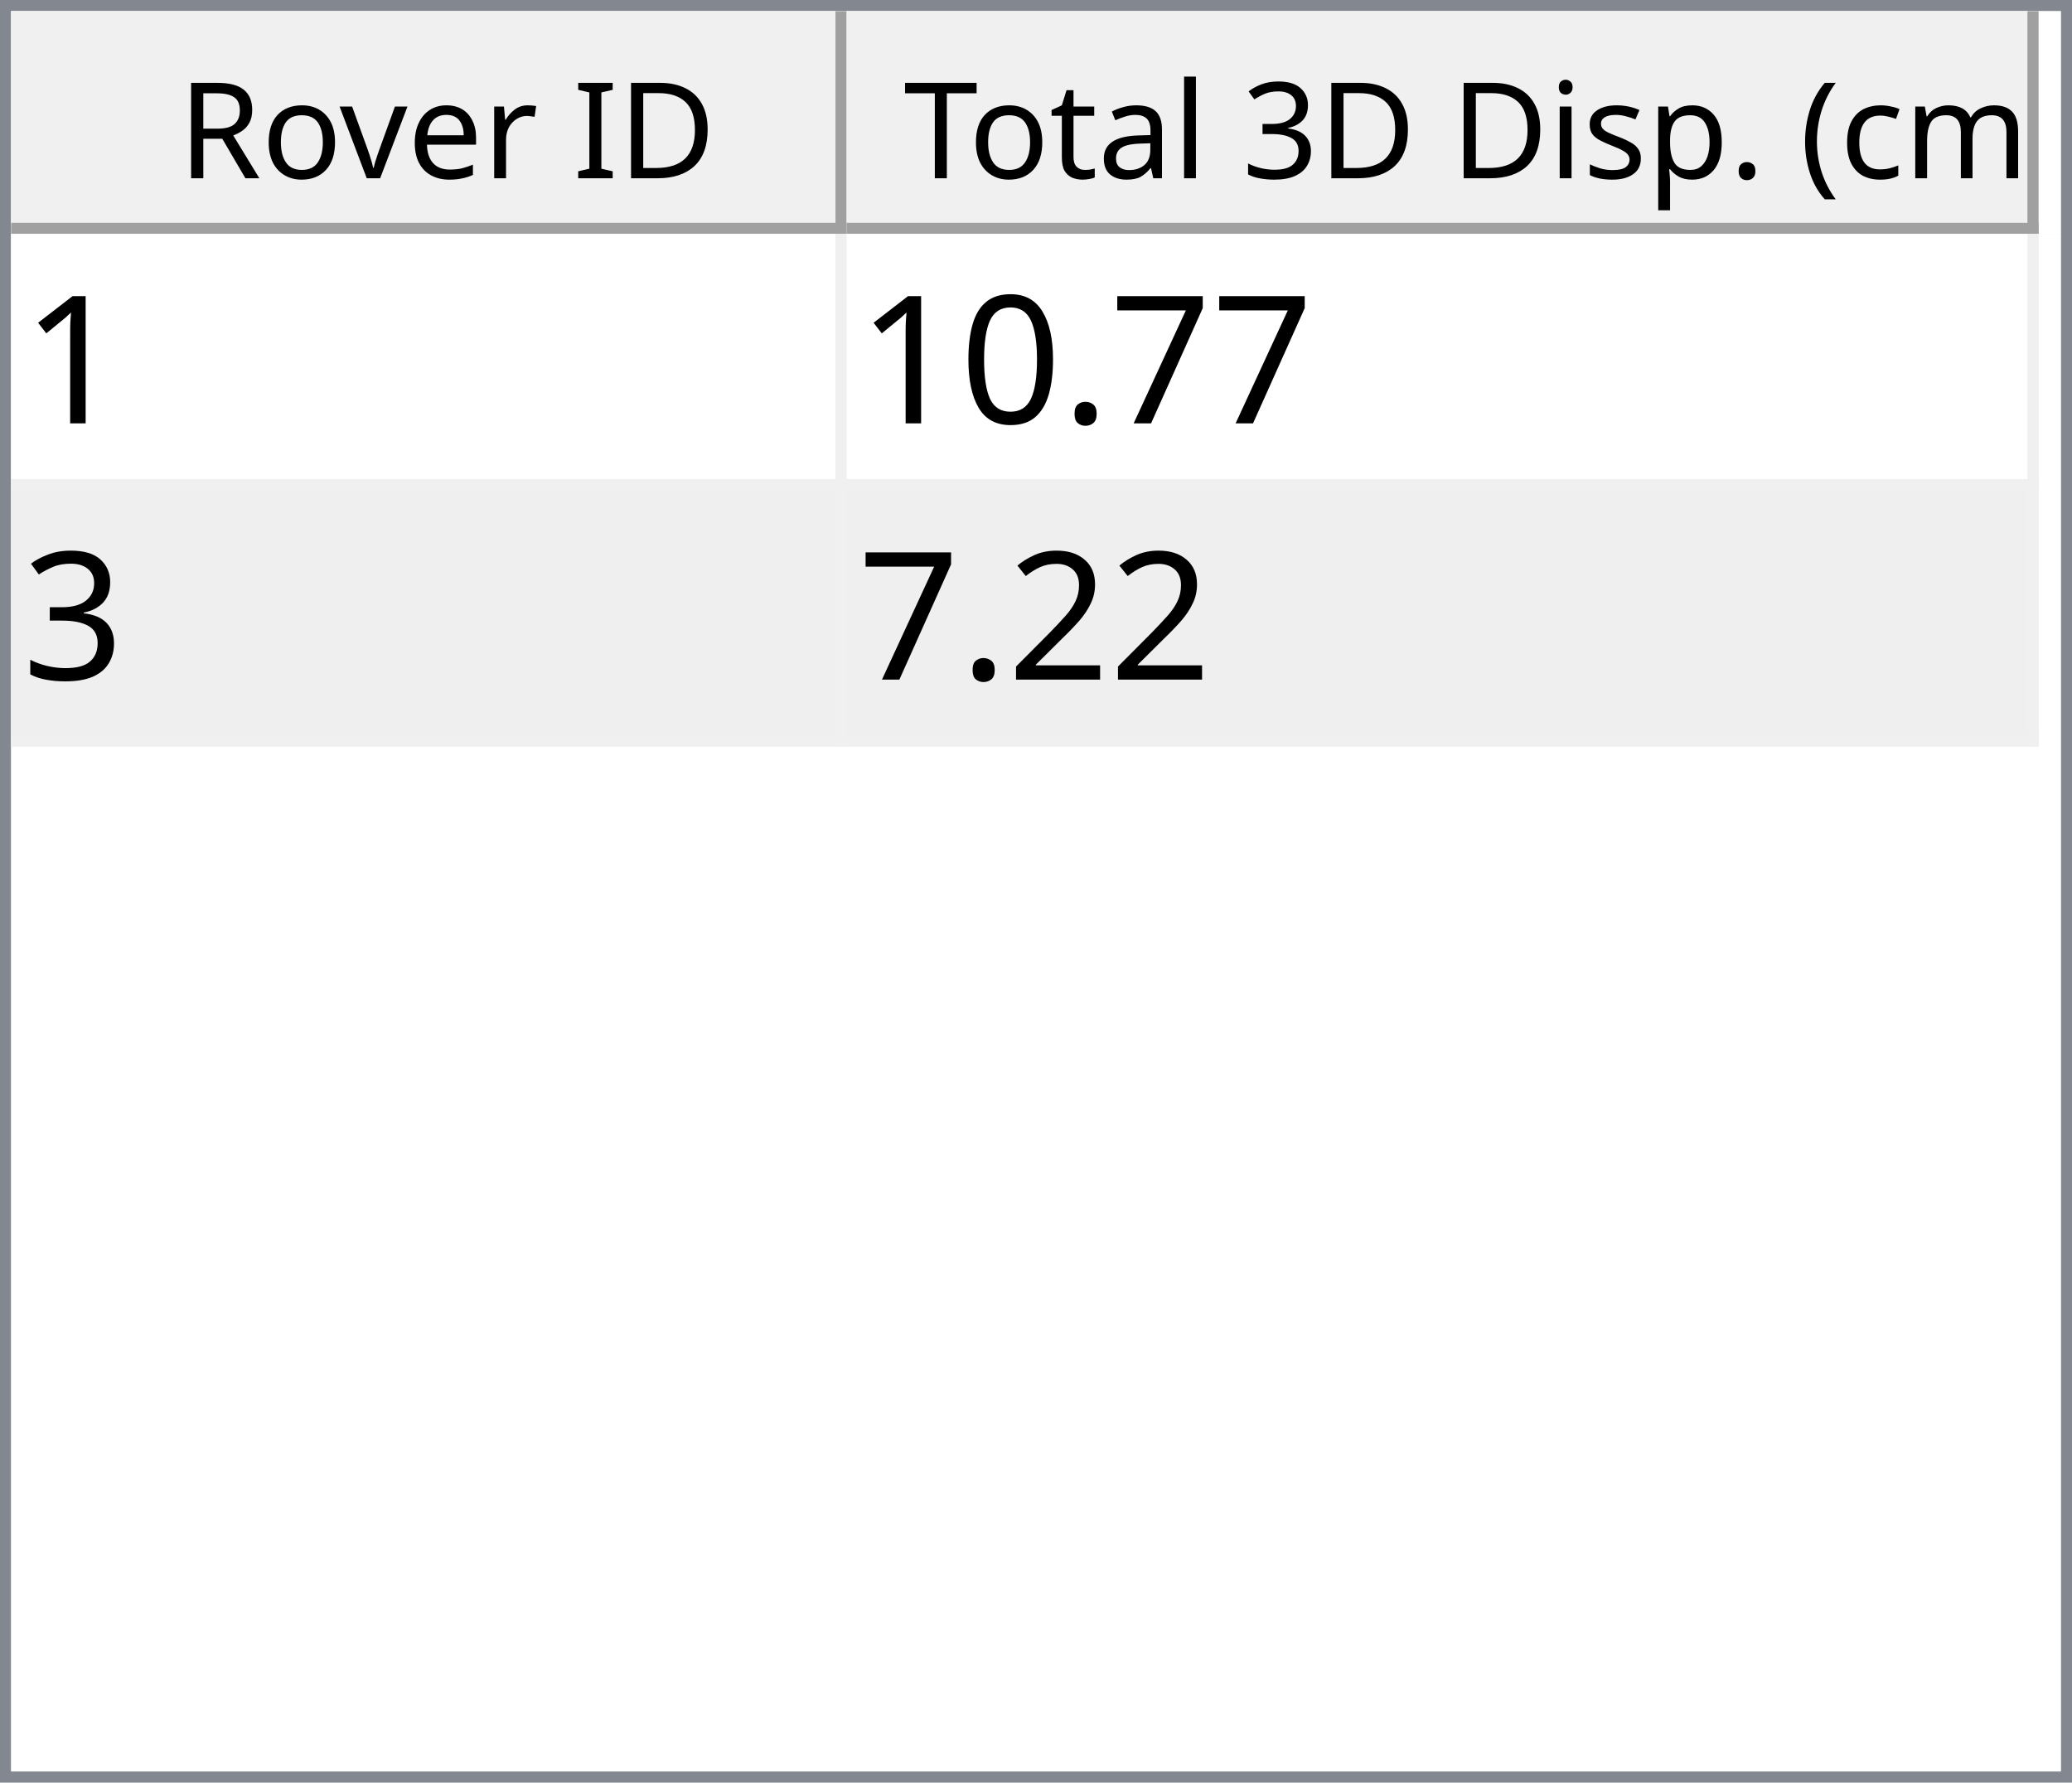
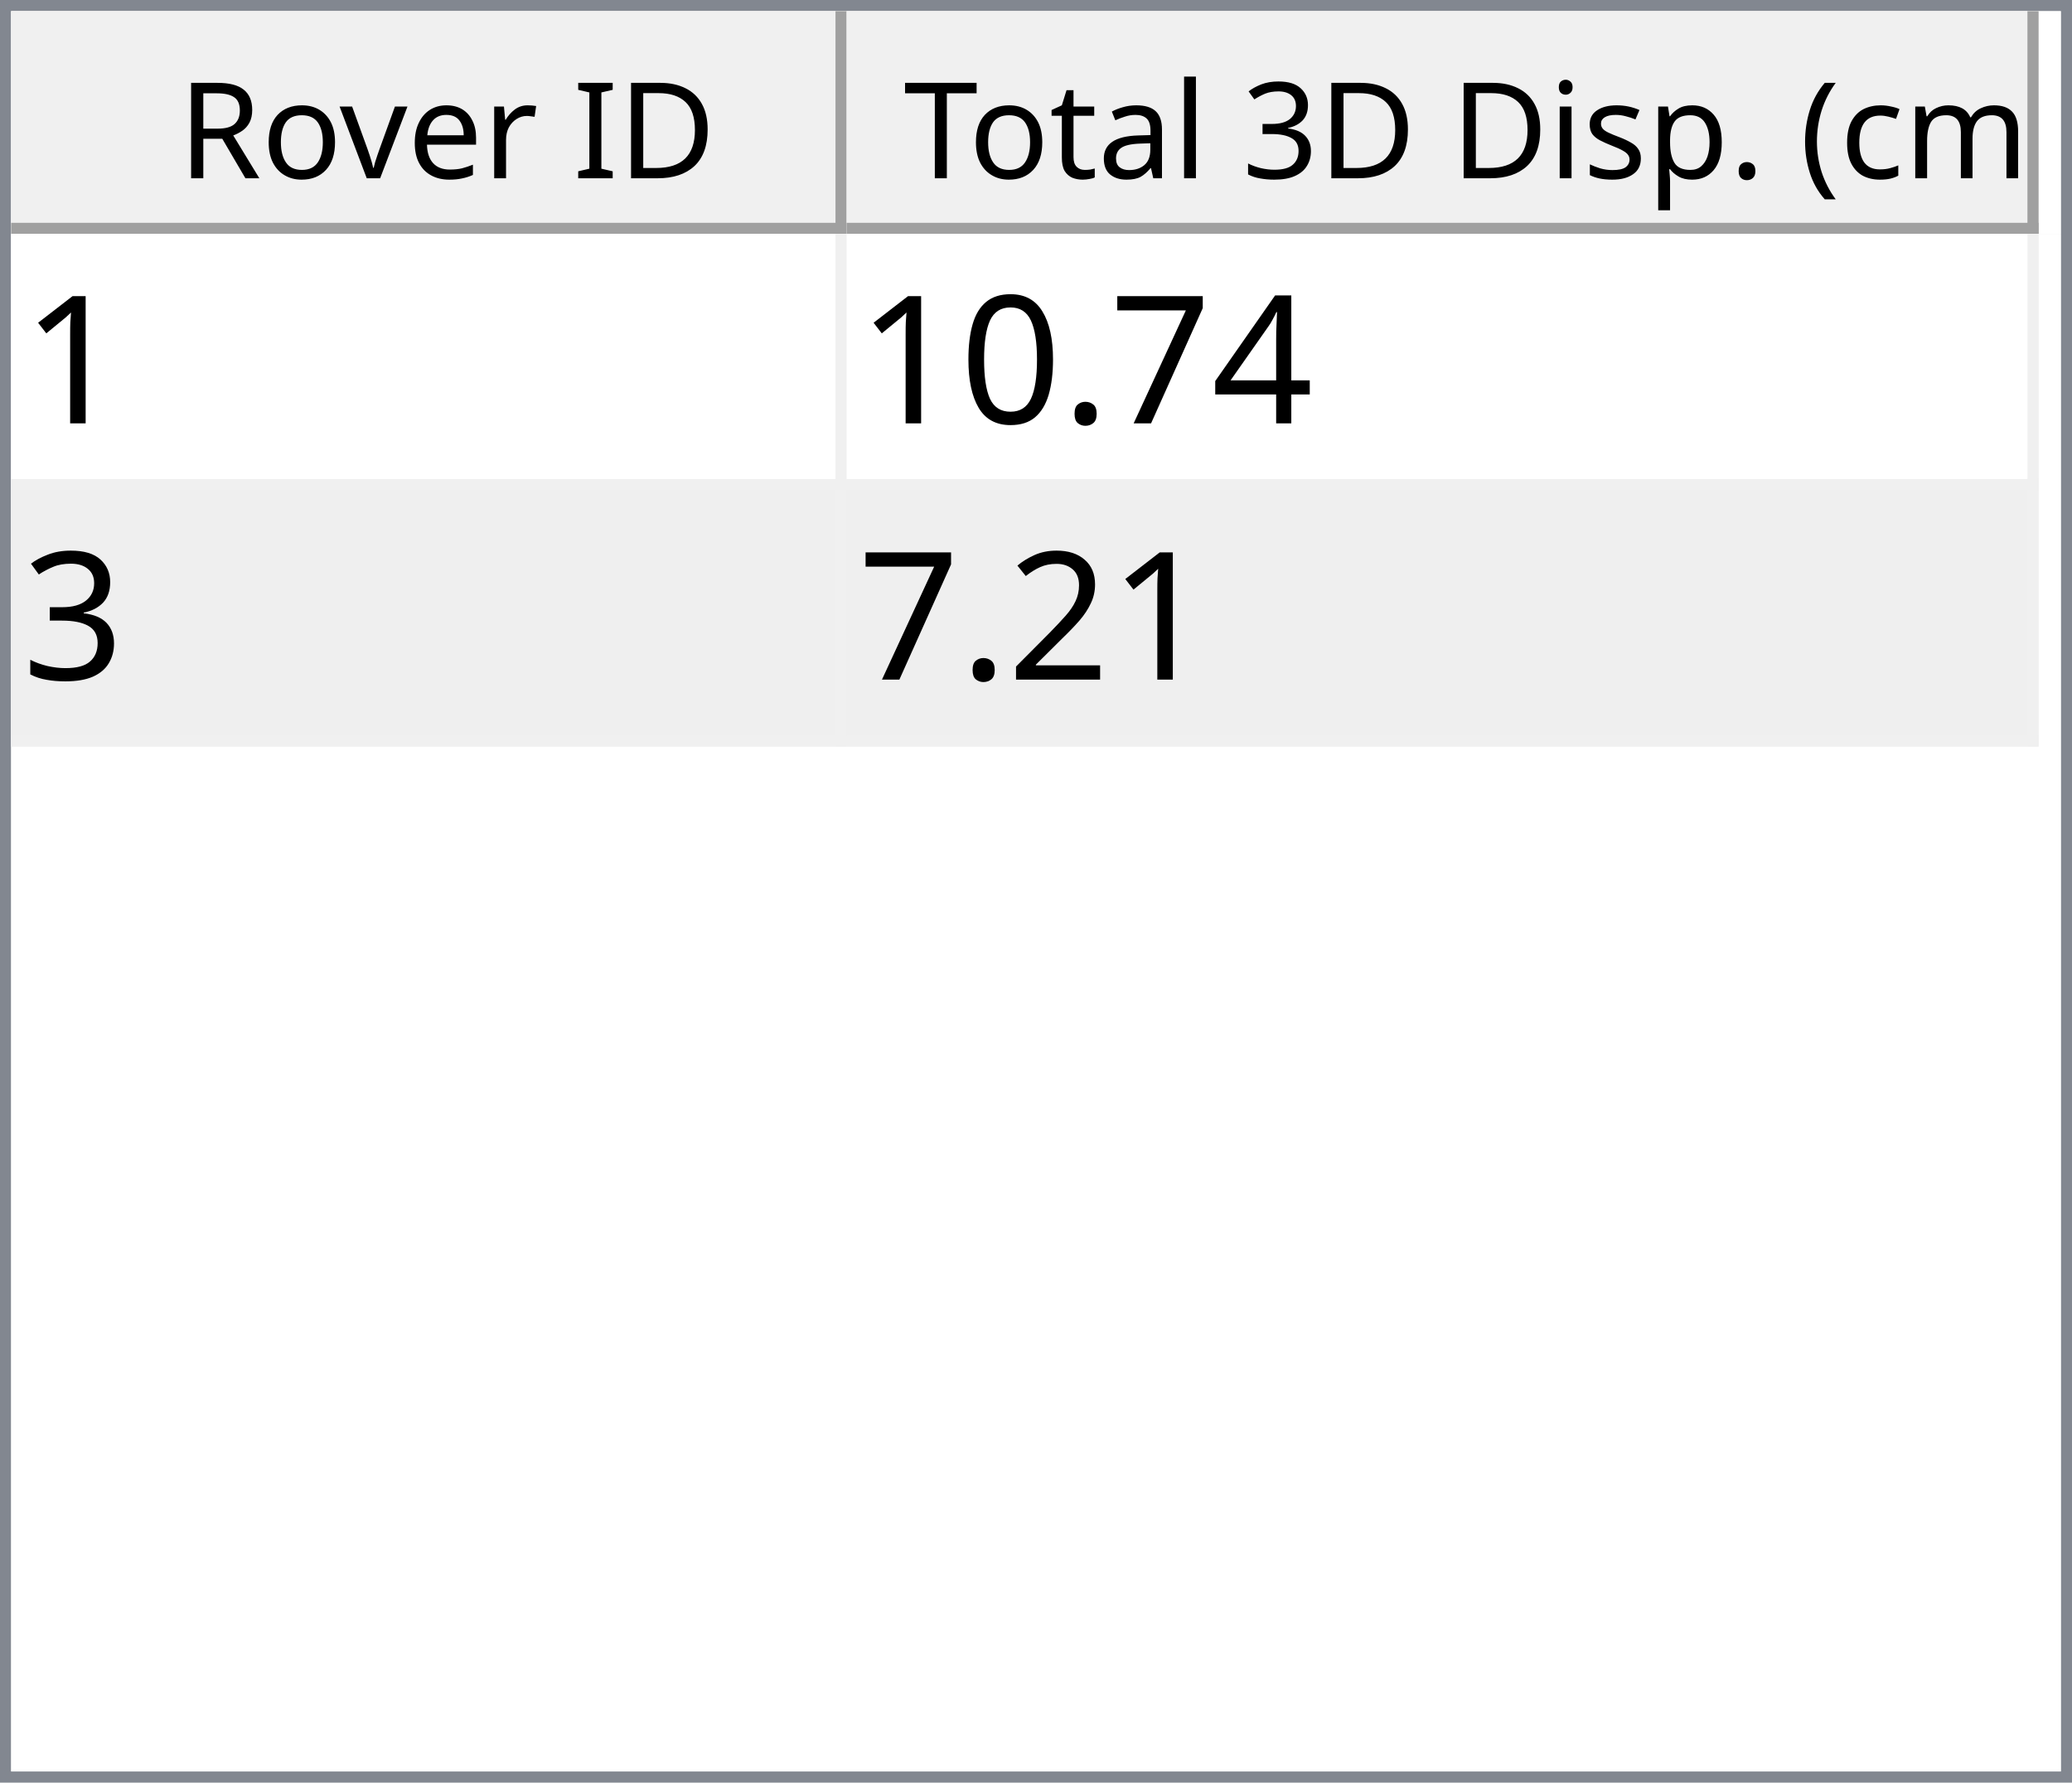
<svg xmlns="http://www.w3.org/2000/svg" style="fill-opacity:1; color-rendering:auto; color-interpolation:auto; text-rendering:auto; stroke:black; stroke-linecap:square; stroke-miterlimit:10; shape-rendering:auto; stroke-opacity:1; fill:black; stroke-dasharray:none; font-weight:normal; stroke-width:1; font-family:'Dialog'; font-style:normal; stroke-linejoin:miter; font-size:12px; stroke-dashoffset:0; image-rendering:auto;" width="186" height="160">
  <defs id="genericDefs" />
  <g>
    <defs id="defs1">
      <clipPath clipPathUnits="userSpaceOnUse" id="clipPath1">
        <path d="M0 0 L186 0 L186 160 L0 160 L0 0 Z" />
      </clipPath>
      <clipPath clipPathUnits="userSpaceOnUse" id="clipPath2">
        <path d="M0 0 L0 160 L186 160 L186 0 Z" />
      </clipPath>
      <clipPath clipPathUnits="userSpaceOnUse" id="clipPath3">
        <path d="M0 0 L0 20 L184 20 L184 0 Z" />
      </clipPath>
      <clipPath clipPathUnits="userSpaceOnUse" id="clipPath4">
        <path d="M0 0 L0 20 L75 20 L75 0 Z" />
      </clipPath>
      <clipPath clipPathUnits="userSpaceOnUse" id="clipPath5">
        <path d="M1 1 L1 19 L74 19 L74 1 Z" />
      </clipPath>
      <clipPath clipPathUnits="userSpaceOnUse" id="clipPath6">
        <path d="M0 0 L0 18 L73 18 L73 0 Z" />
      </clipPath>
      <clipPath clipPathUnits="userSpaceOnUse" id="clipPath7">
        <path d="M-0.5 -0.5 L-0.5 19.5 L74.5 19.5 L74.5 -0.5 Z" />
      </clipPath>
      <clipPath clipPathUnits="userSpaceOnUse" id="clipPath8">
        <path d="M0 0 L0 20 L107 20 L107 0 Z" />
      </clipPath>
      <clipPath clipPathUnits="userSpaceOnUse" id="clipPath9">
        <path d="M1 1 L1 19 L106 19 L106 1 Z" />
      </clipPath>
      <clipPath clipPathUnits="userSpaceOnUse" id="clipPath10">
        <path d="M0 0 L0 18 L105 18 L105 0 Z" />
      </clipPath>
      <clipPath clipPathUnits="userSpaceOnUse" id="clipPath11">
        <path d="M-0.5 -0.5 L-0.5 19.5 L106.5 19.5 L106.5 -0.5 Z" />
      </clipPath>
      <clipPath clipPathUnits="userSpaceOnUse" id="clipPath12">
        <path d="M0 0 L0 138 L184 138 L184 0 Z" />
      </clipPath>
      <clipPath clipPathUnits="userSpaceOnUse" id="clipPath13">
        <path d="M0 0 L0 46 L182 46 L182 0 Z" />
      </clipPath>
      <clipPath clipPathUnits="userSpaceOnUse" id="clipPath14">
        <path d="M-0.5 -0.5 L-0.5 45.5 L181.5 45.5 L181.5 -0.5 Z" />
      </clipPath>
      <clipPath clipPathUnits="userSpaceOnUse" id="clipPath15">
        <path d="M0 0 L0 22 L74 22 L74 0 Z" />
      </clipPath>
      <clipPath clipPathUnits="userSpaceOnUse" id="clipPath16">
        <path d="M0 0 L0 22 L106 22 L106 0 Z" />
      </clipPath>
      <font horiz-adv-x="64.551" id="font1">
        <font-face ascent="107.91" descent="25.098" units-per-em="100" style="font-style:normal; font-family:Segoe UI; font-weight:normal;" />
        <missing-glyph horiz-adv-x="64.551" d="M8.109 0 L8.109 68.266 L56.453 68.266 L56.453 0 L8.109 0 ZM15.328 7.234 L49.219 7.234 L49.219 61.031 L15.328 61.031 L15.328 7.234 Z" />
        <glyph unicode="D" horiz-adv-x="70.117" d="M9.188 0 L9.188 70.016 L28.516 70.016 Q65.531 70.016 65.531 35.891 Q65.531 19.672 55.25 9.836 Q44.969 0 27.734 0 L9.188 0 ZM17.391 62.594 L17.391 7.422 L27.828 7.422 Q41.609 7.422 49.273 14.797 Q56.938 22.172 56.938 35.688 Q56.938 62.594 28.328 62.594 L17.391 62.594 Z" />
        <glyph unicode="I" horiz-adv-x="26.611" d="M17.391 0 L9.188 0 L9.188 70.016 L17.391 70.016 L17.391 0 Z" />
        <glyph unicode=" " horiz-adv-x="27.393" d="" />
        <glyph unicode="r" horiz-adv-x="34.766" d="M34.188 41.891 Q32.078 43.5 28.125 43.5 Q23 43.5 19.555 38.672 Q16.109 33.844 16.109 25.484 L16.109 0 L8.109 0 L8.109 50 L16.109 50 L16.109 39.703 L16.312 39.703 Q18.016 44.969 21.531 47.922 Q25.047 50.875 29.391 50.875 Q32.516 50.875 34.188 50.203 L34.188 41.891 Z" />
        <glyph unicode="e" horiz-adv-x="52.295" d="M48.297 23 L12.984 23 Q13.188 14.656 17.484 10.109 Q21.781 5.562 29.297 5.562 Q37.75 5.562 44.828 11.141 L44.828 3.609 Q38.234 -1.172 27.391 -1.172 Q16.797 -1.172 10.742 5.641 Q4.688 12.453 4.688 24.812 Q4.688 36.469 11.305 43.82 Q17.922 51.172 27.734 51.172 Q37.547 51.172 42.922 44.828 Q48.297 38.484 48.297 27.203 L48.297 23 ZM40.094 29.781 Q40.047 36.719 36.75 40.578 Q33.453 44.438 27.594 44.438 Q21.922 44.438 17.969 40.383 Q14.016 36.328 13.094 29.781 L40.094 29.781 Z" />
        <glyph unicode="v" horiz-adv-x="47.9" d="M47.406 50 L27.484 0 L19.625 0 L0.688 50 L9.469 50 L22.172 13.672 Q23.578 9.672 23.922 6.688 L24.125 6.688 Q24.609 10.453 25.688 13.484 L38.969 50 L47.406 50 Z" />
        <glyph unicode="o" horiz-adv-x="58.594" d="M29 -1.172 Q17.922 -1.172 11.305 5.836 Q4.688 12.844 4.688 24.422 Q4.688 37.016 11.57 44.094 Q18.453 51.172 30.172 51.172 Q41.359 51.172 47.633 44.289 Q53.906 37.406 53.906 25.203 Q53.906 13.234 47.141 6.031 Q40.375 -1.172 29 -1.172 ZM29.594 44.438 Q21.875 44.438 17.383 39.188 Q12.891 33.938 12.891 24.703 Q12.891 15.828 17.43 10.695 Q21.969 5.562 29.594 5.562 Q37.359 5.562 41.531 10.594 Q45.703 15.625 45.703 24.906 Q45.703 34.281 41.531 39.359 Q37.359 44.438 29.594 44.438 Z" />
        <glyph unicode="R" horiz-adv-x="59.814" d="M59.375 0 L49.609 0 L37.891 19.625 Q36.281 22.359 34.766 24.289 Q33.25 26.219 31.664 27.438 Q30.078 28.656 28.25 29.219 Q26.422 29.781 24.125 29.781 L17.391 29.781 L17.391 0 L9.188 0 L9.188 70.016 L30.078 70.016 Q34.672 70.016 38.555 68.867 Q42.438 67.719 45.289 65.375 Q48.141 63.031 49.758 59.547 Q51.375 56.062 51.375 51.375 Q51.375 47.703 50.273 44.656 Q49.172 41.609 47.148 39.211 Q45.125 36.812 42.266 35.133 Q39.406 33.453 35.844 32.516 L35.844 32.328 Q37.594 31.547 38.891 30.547 Q40.188 29.547 41.359 28.18 Q42.531 26.812 43.68 25.078 Q44.828 23.344 46.234 21.047 L59.375 0 ZM17.391 62.594 L17.391 37.203 L28.516 37.203 Q31.594 37.203 34.203 38.133 Q36.812 39.062 38.719 40.797 Q40.625 42.531 41.703 45.047 Q42.781 47.562 42.781 50.688 Q42.781 56.297 39.141 59.445 Q35.5 62.594 28.609 62.594 L17.391 62.594 Z" />
        <glyph unicode=")" horiz-adv-x="30.176" d="M8.297 -15.922 L1.172 -15.922 Q16.406 2.344 16.406 26.812 Q16.406 51.469 1.078 70.016 L8.297 70.016 Q23.531 52.156 23.531 26.703 Q23.531 1.375 8.297 -15.922 Z" />
        <glyph unicode="m" horiz-adv-x="86.133" d="M79.109 0 L71.094 0 L71.094 28.719 Q71.094 37.016 68.531 40.727 Q65.969 44.438 59.906 44.438 Q54.781 44.438 51.195 39.75 Q47.609 35.062 47.609 28.516 L47.609 0 L39.594 0 L39.594 29.688 Q39.594 44.438 28.219 44.438 Q22.953 44.438 19.531 40.016 Q16.109 35.594 16.109 28.516 L16.109 0 L8.109 0 L8.109 50 L16.109 50 L16.109 42.094 L16.312 42.094 Q21.625 51.172 31.844 51.172 Q36.969 51.172 40.773 48.312 Q44.578 45.453 46 40.828 Q51.562 51.172 62.594 51.172 Q79.109 51.172 79.109 30.812 L79.109 0 Z" />
        <glyph unicode="c" horiz-adv-x="46.191" d="M42.188 2.297 Q36.422 -1.172 28.516 -1.172 Q17.828 -1.172 11.258 5.789 Q4.688 12.75 4.688 23.828 Q4.688 36.188 11.766 43.68 Q18.844 51.172 30.672 51.172 Q37.25 51.172 42.281 48.734 L42.281 40.531 Q36.719 44.438 30.375 44.438 Q22.703 44.438 17.797 38.945 Q12.891 33.453 12.891 24.516 Q12.891 15.719 17.508 10.641 Q22.125 5.562 29.891 5.562 Q36.422 5.562 42.188 9.906 L42.188 2.297 Z" />
        <glyph unicode="(" horiz-adv-x="30.176" d="M29.109 -15.922 L21.969 -15.922 Q6.844 1.375 6.844 26.703 Q6.844 52.156 21.969 70.016 L29.203 70.016 Q13.875 51.469 13.875 26.812 Q13.875 2.344 29.109 -15.922 Z" />
        <glyph unicode="." horiz-adv-x="21.68" d="M10.891 -1.078 Q8.641 -1.078 7.055 0.539 Q5.469 2.156 5.469 4.391 Q5.469 6.641 7.055 8.273 Q8.641 9.906 10.891 9.906 Q13.188 9.906 14.797 8.273 Q16.406 6.641 16.406 4.391 Q16.406 2.156 14.797 0.539 Q13.188 -1.078 10.891 -1.078 Z" />
        <glyph unicode="p" horiz-adv-x="58.789" d="M16.312 7.234 L16.109 7.234 L16.109 -23 L8.109 -23 L8.109 50 L16.109 50 L16.109 41.219 L16.312 41.219 Q22.219 51.172 33.594 51.172 Q43.266 51.172 48.688 44.461 Q54.109 37.75 54.109 26.469 Q54.109 13.922 48 6.375 Q41.891 -1.172 31.297 -1.172 Q21.578 -1.172 16.312 7.234 ZM16.109 27.391 L16.109 20.406 Q16.109 14.203 20.141 9.883 Q24.172 5.562 30.375 5.562 Q37.641 5.562 41.773 11.133 Q45.906 16.703 45.906 26.609 Q45.906 34.969 42.047 39.703 Q38.188 44.438 31.594 44.438 Q24.609 44.438 20.359 39.578 Q16.109 34.719 16.109 27.391 Z" />
        <glyph unicode="s" horiz-adv-x="42.432" d="M5.078 1.812 L5.078 10.406 Q11.625 5.562 19.484 5.562 Q30.031 5.562 30.031 12.594 Q30.031 14.594 29.125 15.992 Q28.219 17.391 26.68 18.461 Q25.141 19.531 23.07 20.383 Q21 21.234 18.609 22.172 Q15.281 23.484 12.766 24.828 Q10.25 26.172 8.57 27.859 Q6.891 29.547 6.031 31.695 Q5.172 33.844 5.172 36.719 Q5.172 40.234 6.789 42.945 Q8.406 45.656 11.086 47.484 Q13.766 49.312 17.211 50.242 Q20.656 51.172 24.312 51.172 Q30.812 51.172 35.938 48.922 L35.938 40.828 Q30.422 44.438 23.25 44.438 Q21 44.438 19.195 43.922 Q17.391 43.406 16.094 42.477 Q14.797 41.547 14.086 40.258 Q13.375 38.969 13.375 37.406 Q13.375 35.453 14.086 34.133 Q14.797 32.812 16.164 31.789 Q17.531 30.766 19.484 29.938 Q21.438 29.109 23.922 28.125 Q27.25 26.859 29.883 25.516 Q32.516 24.172 34.375 22.484 Q36.234 20.797 37.234 18.602 Q38.234 16.406 38.234 13.375 Q38.234 9.672 36.602 6.938 Q34.969 4.203 32.234 2.398 Q29.5 0.594 25.93 -0.289 Q22.359 -1.172 18.453 -1.172 Q10.75 -1.172 5.078 1.812 Z" />
        <glyph unicode="i" horiz-adv-x="24.219" d="M12.203 62.703 Q10.062 62.703 8.547 64.164 Q7.031 65.625 7.031 67.875 Q7.031 70.125 8.547 71.609 Q10.062 73.094 12.203 73.094 Q14.406 73.094 15.945 71.609 Q17.484 70.125 17.484 67.875 Q17.484 65.719 15.945 64.211 Q14.406 62.703 12.203 62.703 ZM16.109 0 L8.109 0 L8.109 50 L16.109 50 L16.109 0 Z" />
        <glyph unicode="3" horiz-adv-x="53.906" d="M46.531 19.828 Q46.531 15.094 44.75 11.211 Q42.969 7.328 39.719 4.57 Q36.469 1.812 31.93 0.297 Q27.391 -1.219 21.922 -1.219 Q11.922 -1.219 6 2.594 L6 11.188 Q13.094 5.609 22.219 5.609 Q25.875 5.609 28.828 6.539 Q31.781 7.469 33.906 9.227 Q36.031 10.984 37.18 13.477 Q38.328 15.969 38.328 19.094 Q38.328 32.812 18.797 32.812 L12.984 32.812 L12.984 39.594 L18.5 39.594 Q35.797 39.594 35.797 52.484 Q35.797 64.406 22.609 64.406 Q15.188 64.406 8.688 59.422 L8.688 67.188 Q15.375 71.188 24.609 71.188 Q29 71.188 32.57 69.969 Q36.141 68.75 38.68 66.555 Q41.219 64.359 42.609 61.281 Q44 58.203 44 54.5 Q44 40.672 30.031 36.719 L30.031 36.531 Q33.594 36.141 36.625 34.797 Q39.656 33.453 41.852 31.305 Q44.047 29.156 45.289 26.25 Q46.531 23.344 46.531 19.828 Z" />
        <glyph unicode="l" horiz-adv-x="24.219" d="M16.109 0 L8.109 0 L8.109 74.031 L16.109 74.031 L16.109 0 Z" />
        <glyph unicode="a" horiz-adv-x="50.879" d="M43.891 0 L35.891 0 L35.891 7.812 L35.688 7.812 Q30.469 -1.172 20.312 -1.172 Q12.844 -1.172 8.617 2.781 Q4.391 6.734 4.391 13.281 Q4.391 27.297 20.906 29.594 L35.891 31.688 Q35.891 44.438 25.594 44.438 Q16.547 44.438 9.281 38.281 L9.281 46.484 Q16.656 51.172 26.266 51.172 Q43.891 51.172 43.891 32.516 L43.891 0 ZM35.891 25.297 L23.828 23.641 Q18.266 22.859 15.43 20.875 Q12.594 18.891 12.594 13.875 Q12.594 10.203 15.211 7.883 Q17.828 5.562 22.172 5.562 Q28.125 5.562 32.008 9.742 Q35.891 13.922 35.891 20.312 L35.891 25.297 Z" />
        <glyph unicode="t" horiz-adv-x="33.887" d="M31.297 0.484 Q28.469 -1.078 23.828 -1.078 Q10.688 -1.078 10.688 13.578 L10.688 43.172 L2.094 43.172 L2.094 50 L10.688 50 L10.688 62.203 L18.703 64.797 L18.703 50 L31.297 50 L31.297 43.172 L18.703 43.172 L18.703 14.984 Q18.703 9.969 20.414 7.82 Q22.125 5.672 26.078 5.672 Q29.109 5.672 31.297 7.328 L31.297 0.484 Z" />
        <glyph unicode="T" horiz-adv-x="52.393" d="M50.594 62.594 L30.375 62.594 L30.375 0 L22.172 0 L22.172 62.594 L2 62.594 L2 70.016 L50.594 70.016 L50.594 62.594 Z" />
      </font>
      <font horiz-adv-x="75.0" id="font2">
        <font-face ascent="100.537" descent="21.973" units-per-em="100" style="font-style:normal; font-family:sans-serif; font-weight:normal;" />
        <missing-glyph horiz-adv-x="75.0" d="M12.5 0 L12.5 62.5 L62.5 62.5 L62.5 0 L12.5 0 ZM14.062 1.562 L60.938 1.562 L60.938 60.938 L14.062 60.938 L14.062 1.562 Z" />
        <glyph unicode="1" horiz-adv-x="55.615" d="M37.25 0 L28.469 0 L28.469 56 Q25.297 52.984 20.141 49.953 Q14.984 46.922 10.891 45.406 L10.891 53.906 Q18.266 57.375 23.781 62.305 Q29.297 67.234 31.594 71.875 L37.25 71.875 L37.25 0 Z" />
+         <glyph unicode="4" horiz-adv-x="55.615" d="M32.328 0 L32.328 17.141 L1.266 17.141 L1.266 25.203 L33.938 71.578 L41.109 71.578 L41.109 25.203 L50.781 25.203 L50.781 17.141 L41.109 17.141 L41.109 0 L32.328 0 ZM32.328 25.203 L32.328 57.469 L9.906 25.203 L32.328 25.203 Z" />
        <glyph unicode="7" horiz-adv-x="55.615" d="M4.734 62.203 L4.734 70.656 L51.078 70.656 L51.078 63.812 Q44.234 56.547 37.523 44.484 Q30.812 32.422 27.156 19.672 Q24.516 10.688 23.781 0 L14.75 0 Q14.891 8.453 18.062 20.414 Q21.234 32.375 27.172 43.484 Q33.109 54.594 39.797 62.203 L4.734 62.203 Z" />
        <glyph unicode="." horiz-adv-x="27.783" d="M9.078 0 L9.078 10.016 L19.094 10.016 L19.094 0 L9.078 0 Z" />
        <glyph unicode="0" horiz-adv-x="55.615" d="M4.156 35.297 Q4.156 48 6.766 55.742 Q9.375 63.484 14.523 67.68 Q19.672 71.875 27.484 71.875 Q33.25 71.875 37.594 69.555 Q41.938 67.234 44.773 62.867 Q47.609 58.5 49.219 52.227 Q50.828 45.953 50.828 35.297 Q50.828 22.703 48.242 14.969 Q45.656 7.234 40.508 3.008 Q35.359 -1.219 27.484 -1.219 Q17.141 -1.219 11.234 6.203 Q4.156 15.141 4.156 35.297 ZM13.188 35.297 Q13.188 17.672 17.312 11.836 Q21.438 6 27.484 6 Q33.547 6 37.672 11.859 Q41.797 17.719 41.797 35.297 Q41.797 52.984 37.672 58.789 Q33.547 64.594 27.391 64.594 Q21.344 64.594 17.719 59.469 Q13.188 52.938 13.188 35.297 Z" />
        <glyph unicode="3" horiz-adv-x="55.615" d="M4.203 18.891 L12.984 20.062 Q14.5 12.594 18.141 9.297 Q21.781 6 27 6 Q33.203 6 37.477 10.297 Q41.75 14.594 41.75 20.953 Q41.75 27 37.797 30.93 Q33.844 34.859 27.734 34.859 Q25.25 34.859 21.531 33.891 L22.516 41.609 Q23.391 41.5 23.922 41.5 Q29.547 41.5 34.039 44.43 Q38.531 47.359 38.531 53.469 Q38.531 58.297 35.258 61.477 Q31.984 64.656 26.812 64.656 Q21.688 64.656 18.266 61.43 Q14.844 58.203 13.875 51.766 L5.078 53.328 Q6.688 62.156 12.398 67.016 Q18.109 71.875 26.609 71.875 Q32.469 71.875 37.398 69.359 Q42.328 66.844 44.945 62.5 Q47.562 58.156 47.562 53.266 Q47.562 48.641 45.07 44.828 Q42.578 41.016 37.703 38.766 Q44.047 37.312 47.562 32.695 Q51.078 28.078 51.078 21.141 Q51.078 11.766 44.242 5.25 Q37.406 -1.266 26.953 -1.266 Q17.531 -1.266 11.305 4.352 Q5.078 9.969 4.203 18.891 Z" />
        <glyph unicode="2" horiz-adv-x="55.615" d="M50.344 8.453 L50.344 0 L3.031 0 Q2.938 3.172 4.047 6.109 Q5.859 10.938 9.836 15.625 Q13.812 20.312 21.344 26.469 Q33.016 36.031 37.117 41.625 Q41.219 47.219 41.219 52.203 Q41.219 57.422 37.477 61.008 Q33.734 64.594 27.734 64.594 Q21.391 64.594 17.578 60.789 Q13.766 56.984 13.719 50.25 L4.688 51.172 Q5.609 61.281 11.664 66.578 Q17.719 71.875 27.938 71.875 Q38.234 71.875 44.242 66.164 Q50.25 60.453 50.25 52 Q50.25 47.703 48.492 43.555 Q46.734 39.406 42.656 34.812 Q38.578 30.219 29.109 22.219 Q21.188 15.578 18.945 13.211 Q16.703 10.844 15.234 8.453 L50.344 8.453 Z" />
      </font>
    </defs>
    <g style="fill:white; stroke:white;">
      <rect x="0" y="0" width="186" style="clip-path:url(#clipPath1); stroke:none;" height="160" />
    </g>
    <g style="fill:white; text-rendering:optimizeSpeed; color-rendering:optimizeSpeed; image-rendering:optimizeSpeed; shape-rendering:crispEdges; stroke:white; color-interpolation:sRGB;">
      <rect x="0" width="186" height="160" y="0" style="stroke:none;" />
      <path style="stroke:none;" d="M0 160 L186 160 L186 0 L0 0 Z" />
    </g>
    <g style="fill:rgb(240,240,240); font-family:'Segoe UI'; stroke:rgb(240,240,240);">
      <rect x="0" y="0" width="186" style="clip-path:url(#clipPath2); stroke:none;" height="160" />
    </g>
    <g style="fill:rgb(130,135,144); font-family:'Segoe UI'; stroke:rgb(130,135,144);">
      <path d="M0 0 L186 0 L186 160 L0 160 L0 0 ZM1 1 L185 1 L185 159 L1 159 L1 1 Z" style="fill-rule:evenodd; clip-path:url(#clipPath2); stroke:none;" />
    </g>
    <g style="fill:white; font-family:'Segoe UI'; stroke:white;" transform="translate(1,1)">
      <rect x="0" y="0" width="184" style="clip-path:url(#clipPath3); stroke:none;" height="20" />
    </g>
    <g style="fill:rgb(240,240,240); font-family:'Segoe UI'; stroke:rgb(240,240,240);" transform="translate(1,1)">
      <rect x="0" y="0" width="75" style="clip-path:url(#clipPath4); stroke:none;" height="20" />
    </g>
    <g style="font-family:'Segoe UI';" transform="translate(2,2)">
      <text x="14" xml:space="preserve" y="14" style="clip-path:url(#clipPath6); stroke:none;">Rover ID</text>
    </g>
    <g style="fill:rgb(160,160,160); font-family:'Segoe UI'; stroke:rgb(160,160,160); stroke-linejoin:bevel;" transform="translate(1.5,1.5)">
      <line x1="74" x2="74" y1="0" style="fill:none; clip-path:url(#clipPath7);" y2="19" />
    </g>
    <g style="fill:rgb(160,160,160); font-family:'Segoe UI'; stroke:rgb(160,160,160); stroke-linejoin:bevel;" transform="matrix(1,0,0,1,1,1) translate(0.5,0.5)">
      <line x1="0" x2="74" y1="19" style="fill:none; clip-path:url(#clipPath7);" y2="19" />
    </g>
    <g style="fill:rgb(240,240,240); font-family:'Segoe UI'; stroke:rgb(240,240,240);" transform="translate(76,1)">
      <rect x="0" y="0" width="107" style="clip-path:url(#clipPath8); stroke:none;" height="20" />
    </g>
    <g style="font-family:'Segoe UI';" transform="translate(77,2)">
      <text x="1" xml:space="preserve" y="14" style="clip-path:url(#clipPath10); stroke:none;"> Total 3D Disp. (cm)</text>
    </g>
    <g style="fill:rgb(160,160,160); font-family:'Segoe UI'; stroke:rgb(160,160,160); stroke-linejoin:bevel;" transform="translate(76.5,1.5)">
      <line x1="106" x2="106" y1="0" style="fill:none; clip-path:url(#clipPath11);" y2="19" />
    </g>
    <g style="fill:rgb(160,160,160); font-family:'Segoe UI'; stroke:rgb(160,160,160); stroke-linejoin:bevel;" transform="matrix(1,0,0,1,76,1) translate(0.5,0.5)">
      <line x1="0" x2="106" y1="19" style="fill:none; clip-path:url(#clipPath11);" y2="19" />
    </g>
    <g style="fill:white; font-family:'Segoe UI'; stroke:white;" transform="translate(1,21)">
      <rect x="0" y="0" width="184" style="clip-path:url(#clipPath12); stroke:none;" height="138" />
    </g>
    <g style="fill:rgb(240,240,240); font-size:16px; font-family:sans-serif; stroke:rgb(240,240,240);" transform="translate(1,21)">
      <rect x="0" y="0" width="182" style="clip-path:url(#clipPath13); stroke:none;" height="46" />
      <line transform="translate(0.5,0.5)" x1="0" x2="181" y1="22" style="clip-path:url(#clipPath14); fill:none; stroke-linejoin:bevel;" y2="22" />
    </g>
    <g transform="matrix(1,0,0,1,1,21) translate(0.5,0.5)" style="fill:rgb(240,240,240); font-size:16px; font-family:sans-serif; stroke:rgb(240,240,240); stroke-linejoin:bevel;">
      <line x1="0" x2="181" y1="45" style="fill:none; clip-path:url(#clipPath14);" y2="45" />
    </g>
    <g transform="matrix(1,0,0,1,1,21) translate(0.5,0.5)" style="fill:rgb(240,240,240); font-size:16px; font-family:sans-serif; stroke:rgb(240,240,240); stroke-linejoin:bevel;">
      <line x1="74" x2="74" y1="0" style="fill:none; clip-path:url(#clipPath14);" y2="45" />
    </g>
    <g transform="matrix(1,0,0,1,1,21) translate(0.5,0.5)" style="fill:rgb(240,240,240); font-size:16px; font-family:sans-serif; stroke:rgb(240,240,240); stroke-linejoin:bevel;">
      <line x1="181" x2="181" y1="0" style="fill:none; clip-path:url(#clipPath14);" y2="45" />
    </g>
    <g style="fill:white; font-size:16px; font-family:sans-serif; stroke:white;" transform="matrix(1,0,0,1,1,21)">
      <rect x="0" y="0" width="74" style="clip-path:url(#clipPath15); stroke:none;" height="22" />
      <text x="1" y="17" style="fill:black; clip-path:url(#clipPath15); stroke:none;" xml:space="preserve">1</text>
    </g>
    <g style="fill:white; font-size:16px; font-family:sans-serif; stroke:white;" transform="matrix(1,0,0,1,1,21) translate(75,0)">
      <rect x="0" y="0" width="106" style="clip-path:url(#clipPath16); stroke:none;" height="22" />
-       <text x="1" y="17" style="fill:black; clip-path:url(#clipPath16); stroke:none;" xml:space="preserve">10.77</text>
+       <text x="1" y="17" style="fill:black; clip-path:url(#clipPath16); stroke:none;" xml:space="preserve">10.74</text>
    </g>
    <g style="fill:rgb(239,239,239); font-size:16px; font-family:sans-serif; stroke:rgb(239,239,239);" transform="matrix(1,0,0,1,1,21) translate(0,23)">
      <rect x="0" y="0" width="74" style="clip-path:url(#clipPath15); stroke:none;" height="22" />
      <text x="1" y="17" style="fill:black; clip-path:url(#clipPath15); stroke:none;" xml:space="preserve">3</text>
    </g>
    <g style="fill:rgb(239,239,239); font-size:16px; font-family:sans-serif; stroke:rgb(239,239,239);" transform="matrix(1,0,0,1,1,21) translate(75,23)">
      <rect x="0" y="0" width="106" style="clip-path:url(#clipPath16); stroke:none;" height="22" />
-       <text x="1" y="17" style="fill:black; clip-path:url(#clipPath16); stroke:none;" xml:space="preserve">7.22</text>
+       <text x="1" y="17" style="fill:black; clip-path:url(#clipPath16); stroke:none;" xml:space="preserve">7.21</text>
    </g>
  </g>
</svg>
